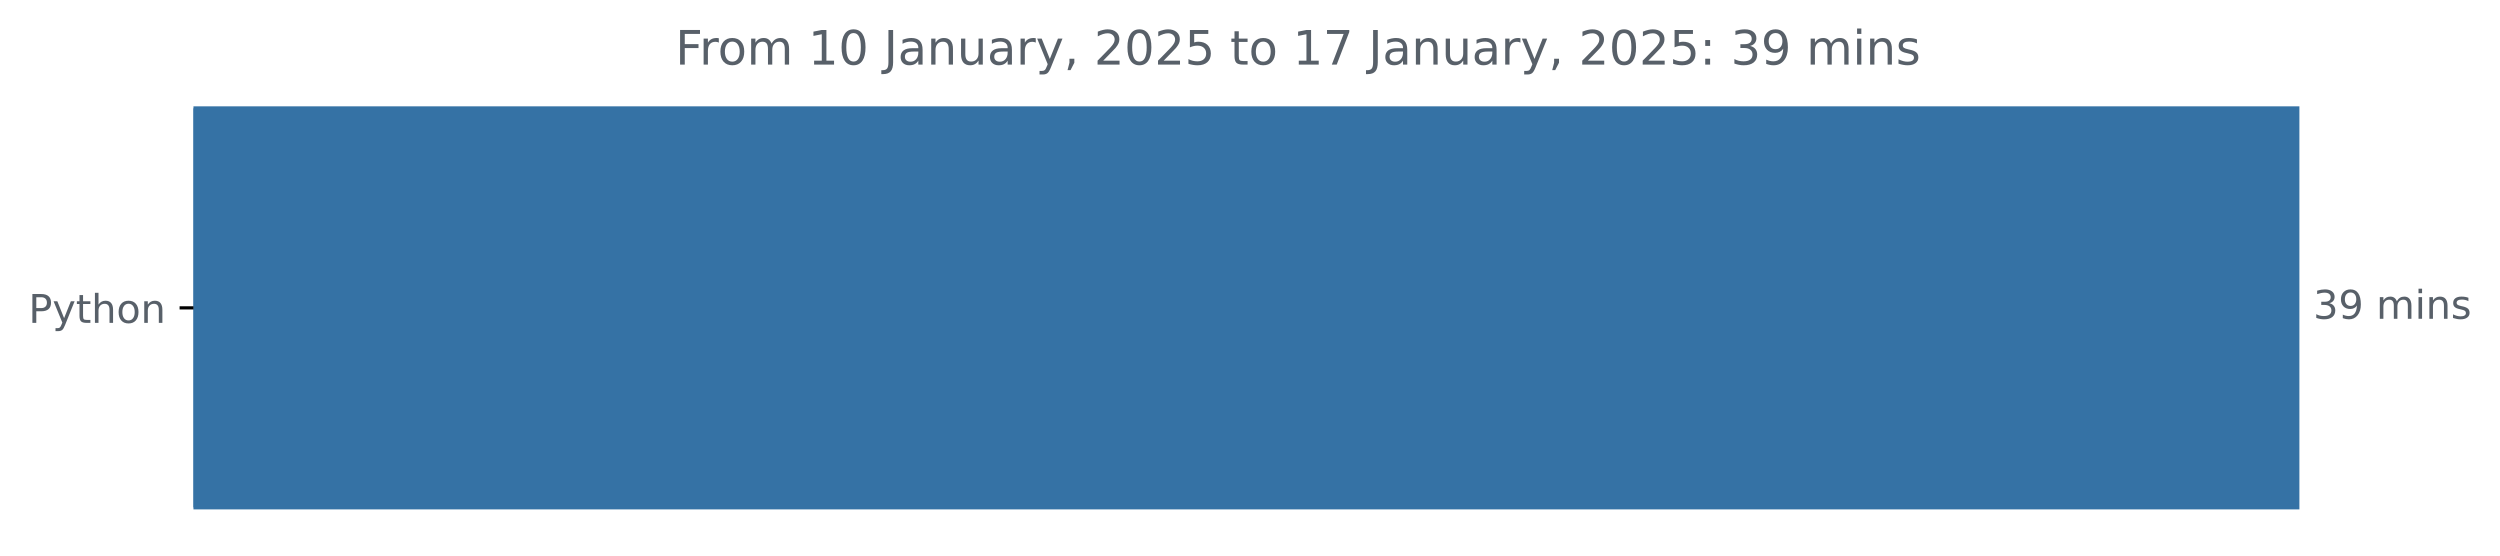
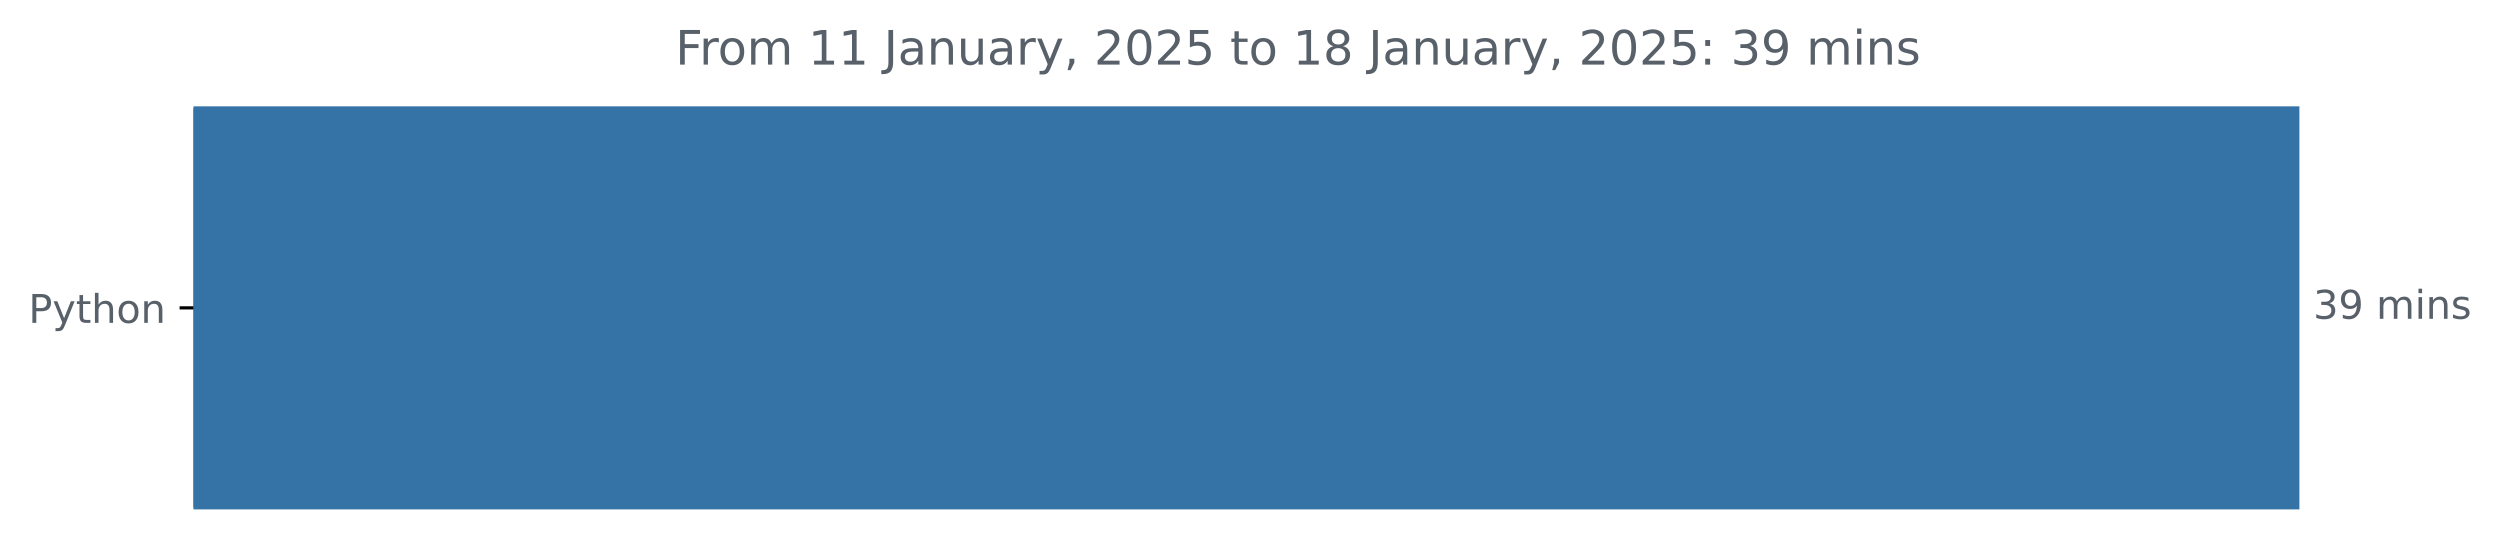
<svg xmlns="http://www.w3.org/2000/svg" xmlns:xlink="http://www.w3.org/1999/xlink" width="631.46pt" height="140.398pt" viewBox="0 0 631.46 140.398" version="1.1">
  <defs>
    <style type="text/css">*{stroke-linejoin: round; stroke-linecap: butt}</style>
  </defs>
  <g id="figure_1">
    <g id="patch_1">
      <path d="M 0 140.398  L 631.46 140.398  L 631.46 0  L 0 0  L 0 140.398  z " style="fill: none" />
    </g>
    <g id="axes_1">
      <g id="patch_2">
-         <path d="M 48.862 27.358  L 580.291 27.358  L 580.291 128.158  L 48.862 128.158  z " clip-path="url(#pc86400bd44)" style="fill: #3572a5; stroke: #3572a5; stroke-linejoin: miter" />
+         <path d="M 48.862 27.358  L 580.291 27.358  L 580.291 128.158  L 48.862 128.158  z " clip-path="url(#p0735089c1a)" style="fill: #3572a5; stroke: #3572a5; stroke-linejoin: miter" />
      </g>
      <g id="matplotlib.axis_1" />
      <g id="matplotlib.axis_2">
        <g id="ytick_1">
          <g id="line2d_1">
            <defs>
-               <path id="md851a77ea2" d="M 0 0  L -3.5 0  " style="stroke: #000000; stroke-width: 0.8" />
+               <path id="mae5cf9425f" d="M 0 0  L -3.5 0  " style="stroke: #000000; stroke-width: 0.8" />
            </defs>
            <g>
-               <use xlink:href="#md851a77ea2" x="48.862" y="77.758" style="stroke: #000000; stroke-width: 0.8" />
+               <use xlink:href="#mae5cf9425f" x="48.862" y="77.758" style="stroke: #000000; stroke-width: 0.8" />
            </g>
          </g>
          <g id="text_1">
            <g style="fill: #586069" transform="translate(7.2 81.55734) scale(0.1 -0.1)">
              <defs>
                <path id="DejaVuSans-50" d="M 1259 4147  L 1259 2394  L 2053 2394  Q 2494 2394 2734 2622  Q 2975 2850 2975 3272  Q 2975 3691 2734 3919  Q 2494 4147 2053 4147  L 1259 4147  z M 628 4666  L 2053 4666  Q 2838 4666 3239 4311  Q 3641 3956 3641 3272  Q 3641 2581 3239 2228  Q 2838 1875 2053 1875  L 1259 1875  L 1259 0  L 628 0  L 628 4666  z " transform="scale(0.015625)" />
                <path id="DejaVuSans-79" d="M 2059 -325  Q 1816 -950 1584 -1140  Q 1353 -1331 966 -1331  L 506 -1331  L 506 -850  L 844 -850  Q 1081 -850 1212 -737  Q 1344 -625 1503 -206  L 1606 56  L 191 3500  L 800 3500  L 1894 763  L 2988 3500  L 3597 3500  L 2059 -325  z " transform="scale(0.015625)" />
                <path id="DejaVuSans-74" d="M 1172 4494  L 1172 3500  L 2356 3500  L 2356 3053  L 1172 3053  L 1172 1153  Q 1172 725 1289 603  Q 1406 481 1766 481  L 2356 481  L 2356 0  L 1766 0  Q 1100 0 847 248  Q 594 497 594 1153  L 594 3053  L 172 3053  L 172 3500  L 594 3500  L 594 4494  L 1172 4494  z " transform="scale(0.015625)" />
                <path id="DejaVuSans-68" d="M 3513 2113  L 3513 0  L 2938 0  L 2938 2094  Q 2938 2591 2744 2837  Q 2550 3084 2163 3084  Q 1697 3084 1428 2787  Q 1159 2491 1159 1978  L 1159 0  L 581 0  L 581 4863  L 1159 4863  L 1159 2956  Q 1366 3272 1645 3428  Q 1925 3584 2291 3584  Q 2894 3584 3203 3211  Q 3513 2838 3513 2113  z " transform="scale(0.015625)" />
                <path id="DejaVuSans-6f" d="M 1959 3097  Q 1497 3097 1228 2736  Q 959 2375 959 1747  Q 959 1119 1226 758  Q 1494 397 1959 397  Q 2419 397 2687 759  Q 2956 1122 2956 1747  Q 2956 2369 2687 2733  Q 2419 3097 1959 3097  z M 1959 3584  Q 2709 3584 3137 3096  Q 3566 2609 3566 1747  Q 3566 888 3137 398  Q 2709 -91 1959 -91  Q 1206 -91 779 398  Q 353 888 353 1747  Q 353 2609 779 3096  Q 1206 3584 1959 3584  z " transform="scale(0.015625)" />
                <path id="DejaVuSans-6e" d="M 3513 2113  L 3513 0  L 2938 0  L 2938 2094  Q 2938 2591 2744 2837  Q 2550 3084 2163 3084  Q 1697 3084 1428 2787  Q 1159 2491 1159 1978  L 1159 0  L 581 0  L 581 3500  L 1159 3500  L 1159 2956  Q 1366 3272 1645 3428  Q 1925 3584 2291 3584  Q 2894 3584 3203 3211  Q 3513 2838 3513 2113  z " transform="scale(0.015625)" />
              </defs>
              <use xlink:href="#DejaVuSans-50" />
              <use xlink:href="#DejaVuSans-79" x="60.303" />
              <use xlink:href="#DejaVuSans-74" x="119.482" />
              <use xlink:href="#DejaVuSans-68" x="158.691" />
              <use xlink:href="#DejaVuSans-6f" x="222.07" />
              <use xlink:href="#DejaVuSans-6e" x="283.252" />
            </g>
          </g>
        </g>
      </g>
      <g id="text_2">
        <g style="fill: #586069" transform="translate(584.2911 80.5175) scale(0.1 -0.1)">
          <defs>
            <path id="DejaVuSans-33" d="M 2597 2516  Q 3050 2419 3304 2112  Q 3559 1806 3559 1356  Q 3559 666 3084 287  Q 2609 -91 1734 -91  Q 1441 -91 1130 -33  Q 819 25 488 141  L 488 750  Q 750 597 1062 519  Q 1375 441 1716 441  Q 2309 441 2620 675  Q 2931 909 2931 1356  Q 2931 1769 2642 2001  Q 2353 2234 1838 2234  L 1294 2234  L 1294 2753  L 1863 2753  Q 2328 2753 2575 2939  Q 2822 3125 2822 3475  Q 2822 3834 2567 4026  Q 2313 4219 1838 4219  Q 1578 4219 1281 4162  Q 984 4106 628 3988  L 628 4550  Q 988 4650 1302 4700  Q 1616 4750 1894 4750  Q 2613 4750 3031 4423  Q 3450 4097 3450 3541  Q 3450 3153 3228 2886  Q 3006 2619 2597 2516  z " transform="scale(0.015625)" />
            <path id="DejaVuSans-39" d="M 703 97  L 703 672  Q 941 559 1184 500  Q 1428 441 1663 441  Q 2288 441 2617 861  Q 2947 1281 2994 2138  Q 2813 1869 2534 1725  Q 2256 1581 1919 1581  Q 1219 1581 811 2004  Q 403 2428 403 3163  Q 403 3881 828 4315  Q 1253 4750 1959 4750  Q 2769 4750 3195 4129  Q 3622 3509 3622 2328  Q 3622 1225 3098 567  Q 2575 -91 1691 -91  Q 1453 -91 1209 -44  Q 966 3 703 97  z M 1959 2075  Q 2384 2075 2632 2365  Q 2881 2656 2881 3163  Q 2881 3666 2632 3958  Q 2384 4250 1959 4250  Q 1534 4250 1286 3958  Q 1038 3666 1038 3163  Q 1038 2656 1286 2365  Q 1534 2075 1959 2075  z " transform="scale(0.015625)" />
            <path id="DejaVuSans-20" transform="scale(0.015625)" />
            <path id="DejaVuSans-6d" d="M 3328 2828  Q 3544 3216 3844 3400  Q 4144 3584 4550 3584  Q 5097 3584 5394 3201  Q 5691 2819 5691 2113  L 5691 0  L 5113 0  L 5113 2094  Q 5113 2597 4934 2840  Q 4756 3084 4391 3084  Q 3944 3084 3684 2787  Q 3425 2491 3425 1978  L 3425 0  L 2847 0  L 2847 2094  Q 2847 2600 2669 2842  Q 2491 3084 2119 3084  Q 1678 3084 1418 2786  Q 1159 2488 1159 1978  L 1159 0  L 581 0  L 581 3500  L 1159 3500  L 1159 2956  Q 1356 3278 1631 3431  Q 1906 3584 2284 3584  Q 2666 3584 2933 3390  Q 3200 3197 3328 2828  z " transform="scale(0.015625)" />
            <path id="DejaVuSans-69" d="M 603 3500  L 1178 3500  L 1178 0  L 603 0  L 603 3500  z M 603 4863  L 1178 4863  L 1178 4134  L 603 4134  L 603 4863  z " transform="scale(0.015625)" />
            <path id="DejaVuSans-73" d="M 2834 3397  L 2834 2853  Q 2591 2978 2328 3040  Q 2066 3103 1784 3103  Q 1356 3103 1142 2972  Q 928 2841 928 2578  Q 928 2378 1081 2264  Q 1234 2150 1697 2047  L 1894 2003  Q 2506 1872 2764 1633  Q 3022 1394 3022 966  Q 3022 478 2636 193  Q 2250 -91 1575 -91  Q 1294 -91 989 -36  Q 684 19 347 128  L 347 722  Q 666 556 975 473  Q 1284 391 1588 391  Q 1994 391 2212 530  Q 2431 669 2431 922  Q 2431 1156 2273 1281  Q 2116 1406 1581 1522  L 1381 1569  Q 847 1681 609 1914  Q 372 2147 372 2553  Q 372 3047 722 3315  Q 1072 3584 1716 3584  Q 2034 3584 2315 3537  Q 2597 3491 2834 3397  z " transform="scale(0.015625)" />
          </defs>
          <use xlink:href="#DejaVuSans-33" />
          <use xlink:href="#DejaVuSans-39" x="63.623" />
          <use xlink:href="#DejaVuSans-20" x="127.246" />
          <use xlink:href="#DejaVuSans-6d" x="159.033" />
          <use xlink:href="#DejaVuSans-69" x="256.445" />
          <use xlink:href="#DejaVuSans-6e" x="284.229" />
          <use xlink:href="#DejaVuSans-73" x="347.607" />
        </g>
      </g>
      <g id="text_3">
        <g style="fill: #586069" transform="translate(170.6016 16.31812) scale(0.12 -0.12)">
          <defs>
            <path id="DejaVuSans-46" d="M 628 4666  L 3309 4666  L 3309 4134  L 1259 4134  L 1259 2759  L 3109 2759  L 3109 2228  L 1259 2228  L 1259 0  L 628 0  L 628 4666  z " transform="scale(0.015625)" />
            <path id="DejaVuSans-72" d="M 2631 2963  Q 2534 3019 2420 3045  Q 2306 3072 2169 3072  Q 1681 3072 1420 2755  Q 1159 2438 1159 1844  L 1159 0  L 581 0  L 581 3500  L 1159 3500  L 1159 2956  Q 1341 3275 1631 3429  Q 1922 3584 2338 3584  Q 2397 3584 2469 3576  Q 2541 3569 2628 3553  L 2631 2963  z " transform="scale(0.015625)" />
            <path id="DejaVuSans-31" d="M 794 531  L 1825 531  L 1825 4091  L 703 3866  L 703 4441  L 1819 4666  L 2450 4666  L 2450 531  L 3481 531  L 3481 0  L 794 0  L 794 531  z " transform="scale(0.015625)" />
-             <path id="DejaVuSans-30" d="M 2034 4250  Q 1547 4250 1301 3770  Q 1056 3291 1056 2328  Q 1056 1369 1301 889  Q 1547 409 2034 409  Q 2525 409 2770 889  Q 3016 1369 3016 2328  Q 3016 3291 2770 3770  Q 2525 4250 2034 4250  z M 2034 4750  Q 2819 4750 3233 4129  Q 3647 3509 3647 2328  Q 3647 1150 3233 529  Q 2819 -91 2034 -91  Q 1250 -91 836 529  Q 422 1150 422 2328  Q 422 3509 836 4129  Q 1250 4750 2034 4750  z " transform="scale(0.015625)" />
            <path id="DejaVuSans-4a" d="M 628 4666  L 1259 4666  L 1259 325  Q 1259 -519 939 -900  Q 619 -1281 -91 -1281  L -331 -1281  L -331 -750  L -134 -750  Q 284 -750 456 -515  Q 628 -281 628 325  L 628 4666  z " transform="scale(0.015625)" />
            <path id="DejaVuSans-61" d="M 2194 1759  Q 1497 1759 1228 1600  Q 959 1441 959 1056  Q 959 750 1161 570  Q 1363 391 1709 391  Q 2188 391 2477 730  Q 2766 1069 2766 1631  L 2766 1759  L 2194 1759  z M 3341 1997  L 3341 0  L 2766 0  L 2766 531  Q 2569 213 2275 61  Q 1981 -91 1556 -91  Q 1019 -91 701 211  Q 384 513 384 1019  Q 384 1609 779 1909  Q 1175 2209 1959 2209  L 2766 2209  L 2766 2266  Q 2766 2663 2505 2880  Q 2244 3097 1772 3097  Q 1472 3097 1187 3025  Q 903 2953 641 2809  L 641 3341  Q 956 3463 1253 3523  Q 1550 3584 1831 3584  Q 2591 3584 2966 3190  Q 3341 2797 3341 1997  z " transform="scale(0.015625)" />
            <path id="DejaVuSans-75" d="M 544 1381  L 544 3500  L 1119 3500  L 1119 1403  Q 1119 906 1312 657  Q 1506 409 1894 409  Q 2359 409 2629 706  Q 2900 1003 2900 1516  L 2900 3500  L 3475 3500  L 3475 0  L 2900 0  L 2900 538  Q 2691 219 2414 64  Q 2138 -91 1772 -91  Q 1169 -91 856 284  Q 544 659 544 1381  z M 1991 3584  L 1991 3584  z " transform="scale(0.015625)" />
            <path id="DejaVuSans-2c" d="M 750 794  L 1409 794  L 1409 256  L 897 -744  L 494 -744  L 750 256  L 750 794  z " transform="scale(0.015625)" />
            <path id="DejaVuSans-32" d="M 1228 531  L 3431 531  L 3431 0  L 469 0  L 469 531  Q 828 903 1448 1529  Q 2069 2156 2228 2338  Q 2531 2678 2651 2914  Q 2772 3150 2772 3378  Q 2772 3750 2511 3984  Q 2250 4219 1831 4219  Q 1534 4219 1204 4116  Q 875 4013 500 3803  L 500 4441  Q 881 4594 1212 4672  Q 1544 4750 1819 4750  Q 2544 4750 2975 4387  Q 3406 4025 3406 3419  Q 3406 3131 3298 2873  Q 3191 2616 2906 2266  Q 2828 2175 2409 1742  Q 1991 1309 1228 531  z " transform="scale(0.015625)" />
+             <path id="DejaVuSans-30" d="M 2034 4250  Q 1547 4250 1301 3770  Q 1056 3291 1056 2328  Q 1056 1369 1301 889  Q 1547 409 2034 409  Q 2525 409 2770 889  Q 3016 1369 3016 2328  Q 3016 3291 2770 3770  Q 2525 4250 2034 4250  z M 2034 4750  Q 2819 4750 3233 4129  Q 3647 3509 3647 2328  Q 3647 1150 3233 529  Q 2819 -91 2034 -91  Q 1250 -91 836 529  Q 422 1150 422 2328  Q 422 3509 836 4129  Q 1250 4750 2034 4750  z " transform="scale(0.015625)" />
            <path id="DejaVuSans-35" d="M 691 4666  L 3169 4666  L 3169 4134  L 1269 4134  L 1269 2991  Q 1406 3038 1543 3061  Q 1681 3084 1819 3084  Q 2600 3084 3056 2656  Q 3513 2228 3513 1497  Q 3513 744 3044 326  Q 2575 -91 1722 -91  Q 1428 -91 1123 -41  Q 819 9 494 109  L 494 744  Q 775 591 1075 516  Q 1375 441 1709 441  Q 2250 441 2565 725  Q 2881 1009 2881 1497  Q 2881 1984 2565 2268  Q 2250 2553 1709 2553  Q 1456 2553 1204 2497  Q 953 2441 691 2322  L 691 4666  z " transform="scale(0.015625)" />
-             <path id="DejaVuSans-37" d="M 525 4666  L 3525 4666  L 3525 4397  L 1831 0  L 1172 0  L 2766 4134  L 525 4134  L 525 4666  z " transform="scale(0.015625)" />
+             <path id="DejaVuSans-38" d="M 2034 2216  Q 1584 2216 1326 1975  Q 1069 1734 1069 1313  Q 1069 891 1326 650  Q 1584 409 2034 409  Q 2484 409 2743 651  Q 3003 894 3003 1313  Q 3003 1734 2745 1975  Q 2488 2216 2034 2216  z M 1403 2484  Q 997 2584 770 2862  Q 544 3141 544 3541  Q 544 4100 942 4425  Q 1341 4750 2034 4750  Q 2731 4750 3128 4425  Q 3525 4100 3525 3541  Q 3525 3141 3298 2862  Q 3072 2584 2669 2484  Q 3125 2378 3379 2068  Q 3634 1759 3634 1313  Q 3634 634 3220 271  Q 2806 -91 2034 -91  Q 1263 -91 848 271  Q 434 634 434 1313  Q 434 1759 690 2068  Q 947 2378 1403 2484  z M 1172 3481  Q 1172 3119 1398 2916  Q 1625 2713 2034 2713  Q 2441 2713 2670 2916  Q 2900 3119 2900 3481  Q 2900 3844 2670 4047  Q 2441 4250 2034 4250  Q 1625 4250 1398 4047  Q 1172 3844 1172 3481  z " transform="scale(0.015625)" />
            <path id="DejaVuSans-3a" d="M 750 794  L 1409 794  L 1409 0  L 750 0  L 750 794  z M 750 3309  L 1409 3309  L 1409 2516  L 750 2516  L 750 3309  z " transform="scale(0.015625)" />
          </defs>
          <use xlink:href="#DejaVuSans-46" />
          <use xlink:href="#DejaVuSans-72" x="50.27" />
          <use xlink:href="#DejaVuSans-6f" x="89.133" />
          <use xlink:href="#DejaVuSans-6d" x="150.314" />
          <use xlink:href="#DejaVuSans-20" x="247.727" />
          <use xlink:href="#DejaVuSans-31" x="279.514" />
-           <use xlink:href="#DejaVuSans-30" x="343.137" />
+           <use xlink:href="#DejaVuSans-31" x="343.137" />
          <use xlink:href="#DejaVuSans-20" x="406.76" />
          <use xlink:href="#DejaVuSans-4a" x="438.547" />
          <use xlink:href="#DejaVuSans-61" x="468.039" />
          <use xlink:href="#DejaVuSans-6e" x="529.318" />
          <use xlink:href="#DejaVuSans-75" x="592.697" />
          <use xlink:href="#DejaVuSans-61" x="656.076" />
          <use xlink:href="#DejaVuSans-72" x="717.355" />
          <use xlink:href="#DejaVuSans-79" x="758.469" />
          <use xlink:href="#DejaVuSans-2c" x="817.648" />
          <use xlink:href="#DejaVuSans-20" x="849.436" />
          <use xlink:href="#DejaVuSans-32" x="881.223" />
          <use xlink:href="#DejaVuSans-30" x="944.846" />
          <use xlink:href="#DejaVuSans-32" x="1008.469" />
          <use xlink:href="#DejaVuSans-35" x="1072.092" />
          <use xlink:href="#DejaVuSans-20" x="1135.715" />
          <use xlink:href="#DejaVuSans-74" x="1167.502" />
          <use xlink:href="#DejaVuSans-6f" x="1206.711" />
          <use xlink:href="#DejaVuSans-20" x="1267.893" />
          <use xlink:href="#DejaVuSans-31" x="1299.68" />
-           <use xlink:href="#DejaVuSans-37" x="1363.303" />
+           <use xlink:href="#DejaVuSans-38" x="1363.303" />
          <use xlink:href="#DejaVuSans-20" x="1426.926" />
          <use xlink:href="#DejaVuSans-4a" x="1458.713" />
          <use xlink:href="#DejaVuSans-61" x="1488.205" />
          <use xlink:href="#DejaVuSans-6e" x="1549.484" />
          <use xlink:href="#DejaVuSans-75" x="1612.863" />
          <use xlink:href="#DejaVuSans-61" x="1676.242" />
          <use xlink:href="#DejaVuSans-72" x="1737.521" />
          <use xlink:href="#DejaVuSans-79" x="1778.635" />
          <use xlink:href="#DejaVuSans-2c" x="1837.814" />
          <use xlink:href="#DejaVuSans-20" x="1869.602" />
          <use xlink:href="#DejaVuSans-32" x="1901.389" />
          <use xlink:href="#DejaVuSans-30" x="1965.012" />
          <use xlink:href="#DejaVuSans-32" x="2028.635" />
          <use xlink:href="#DejaVuSans-35" x="2092.258" />
          <use xlink:href="#DejaVuSans-3a" x="2155.881" />
          <use xlink:href="#DejaVuSans-20" x="2189.572" />
          <use xlink:href="#DejaVuSans-33" x="2221.359" />
          <use xlink:href="#DejaVuSans-39" x="2284.982" />
          <use xlink:href="#DejaVuSans-20" x="2348.605" />
          <use xlink:href="#DejaVuSans-6d" x="2380.393" />
          <use xlink:href="#DejaVuSans-69" x="2477.805" />
          <use xlink:href="#DejaVuSans-6e" x="2505.588" />
          <use xlink:href="#DejaVuSans-73" x="2568.967" />
        </g>
      </g>
    </g>
  </g>
  <defs>
-     <clipPath id="pc86400bd44">
+     <clipPath id="p0735089c1a">
      <rect x="48.862" y="22.318" width="558" height="110.88" />
    </clipPath>
  </defs>
</svg>
